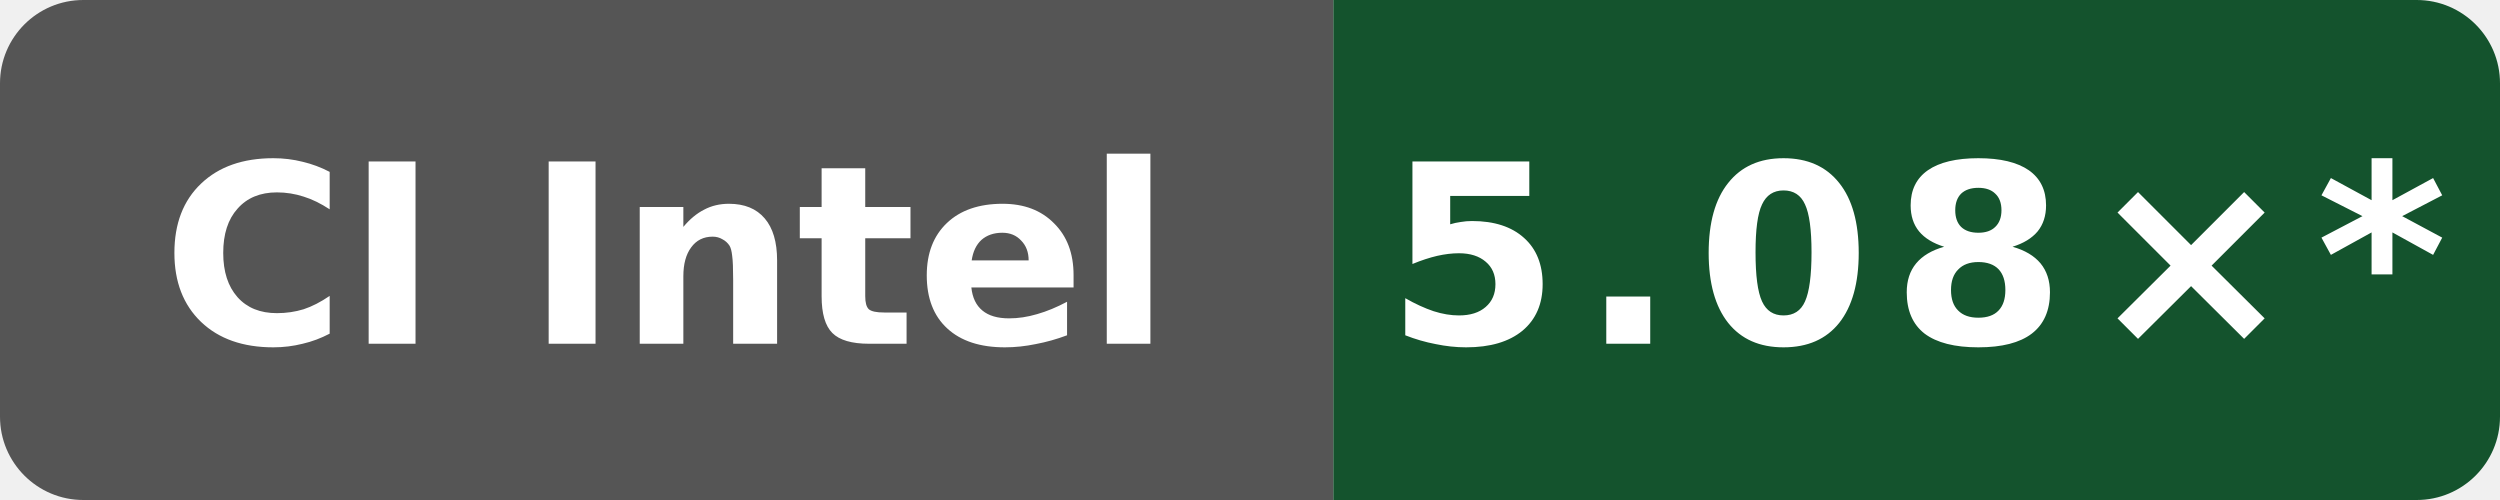
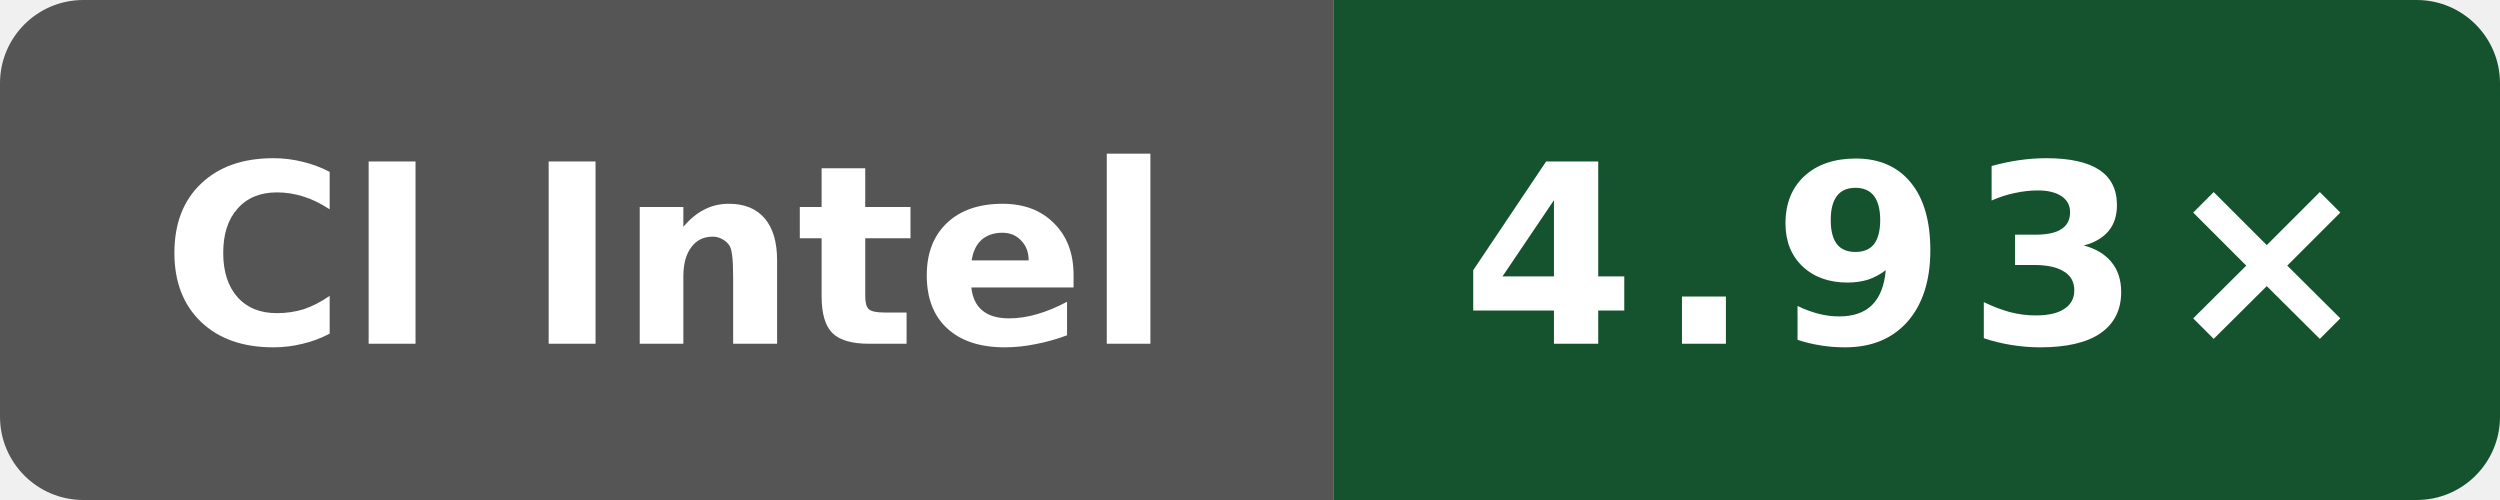
- <svg xmlns="http://www.w3.org/2000/svg" data-original-label="index-cpp compile-clang; INTEL(R) XEON(R) PLATINUM 8573C; revision da7046f6f5518cdabc9d2d0f2cd153e228c7b1bb" data-original-message="5.08×" width="120" height="24" viewBox="0 0 120 24" role="img" aria-label="index-cpp compile-clang; INTEL(R) XEON(R) PLATINUM 8573C; revision da7046f6f5518cdabc9d2d0f2cd153e228c7b1bb; measured da7046f6f5518cdabc9d2d0f2cd153e228c7b1bb; 261 commits behind main: 5.08×*">
+ <svg xmlns="http://www.w3.org/2000/svg" data-original-label="index-cpp compile-clang; INTEL(R) XEON(R) PLATINUM 8573C; revision dc908433031b1e72d07206262cb240cdedc9d13b" data-original-message="4.93×" width="120" height="24" viewBox="0 0 120 24" role="img" aria-label="index-cpp compile-clang; INTEL(R) XEON(R) PLATINUM 8573C; revision dc908433031b1e72d07206262cb240cdedc9d13b; measured dc908433031b1e72d07206262cb240cdedc9d13b; 0 commits behind main: 4.93×">
  <defs>
    <clipPath id="badge">
      <rect width="120" height="24" rx="4" />
    </clipPath>
  </defs>
  <g clip-path="url(#badge)">
    <rect width="64" height="24" fill="#555" />
    <rect x="64" width="56" height="24" fill="#14532d" />
  </g>
  <text x="32" y="16.5" fill="#fff" text-anchor="middle" font-family="Verdana,Geneva,DejaVu Sans,sans-serif" font-size="12" font-weight="700" textLength="52" lengthAdjust="spacingAndGlyphs">CI Intel</text>
-   <text x="92" y="16.5" fill="#fff" text-anchor="middle" font-family="Verdana,Geneva,DejaVu Sans,sans-serif" font-size="12" font-weight="700" letter-spacing="1" textLength="44" lengthAdjust="spacingAndGlyphs">5.08×*</text>
+   <text x="92" y="16.5" fill="#fff" text-anchor="middle" font-family="Verdana,Geneva,DejaVu Sans,sans-serif" font-size="12" font-weight="700" letter-spacing="1" textLength="39" lengthAdjust="spacingAndGlyphs">4.93×</text>
</svg>
